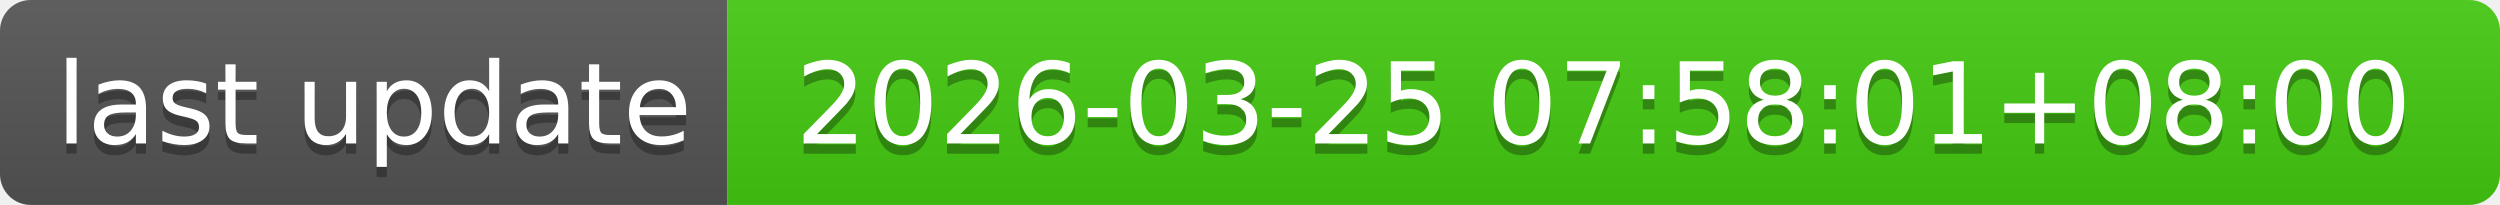
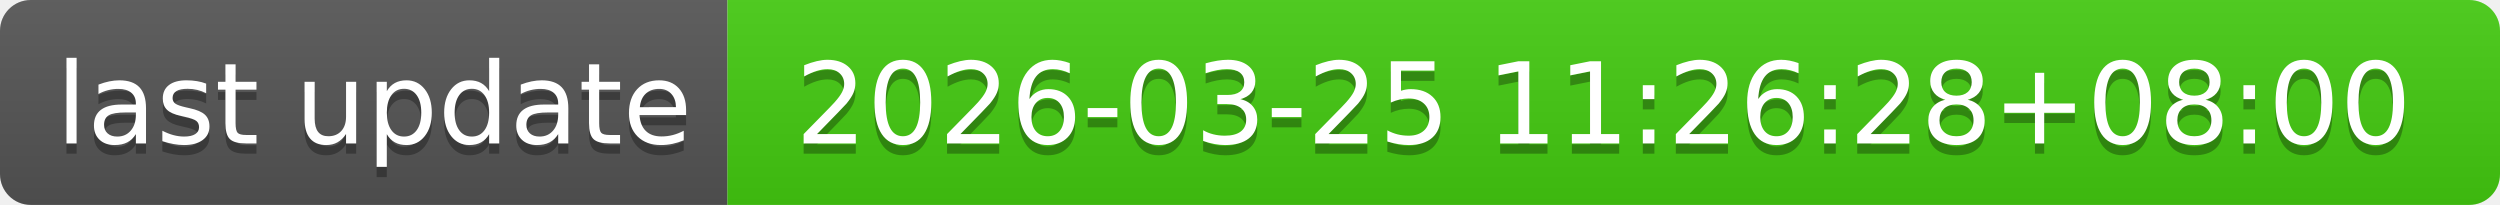
- <svg xmlns="http://www.w3.org/2000/svg" width="244" height="20" role="img" aria-label="last update: 2026-03-25 07:58:01+08:00">
+ <svg xmlns="http://www.w3.org/2000/svg" width="244" height="20" role="img" aria-label="last update: 2026-03-25 11:26:28+08:00">
  <linearGradient id="s" x2="0" y2="100%">
    <stop offset="0" stop-color="#bbb" stop-opacity=".1" />
    <stop offset="1" stop-opacity=".1" />
  </linearGradient>
  <clipPath id="r">
    <rect width="244" height="20" rx="3" fill="#fff" />
  </clipPath>
  <g clip-path="url(#r)">
    <rect width="71" height="20" fill="#555" />
    <rect x="71" width="173" height="20" fill="#4c1" />
    <rect width="244" height="20" fill="url(#s)" />
  </g>
  <g fill="#fff" text-anchor="middle" font-family="Verdana,Geneva,DejaVu Sans,sans-serif" text-rendering="geometricPrecision" font-size="110">
    <text aria-hidden="true" x="365" y="150" fill="#010101" fill-opacity=".3" transform="scale(.1)" textLength="610">last update</text>
    <text x="365" y="140" transform="scale(.1)" fill="#fff" textLength="610">last update</text>
-     <text aria-hidden="true" x="1565" y="150" fill="#010101" fill-opacity=".3" transform="scale(.1)" textLength="1630">2026-03-25 07:58:01+08:00</text>
-     <text x="1565" y="140" transform="scale(.1)" fill="#fff" textLength="1630">2026-03-25 07:58:01+08:00</text>
+     <text aria-hidden="true" x="1565" y="150" fill="#010101" fill-opacity=".3" transform="scale(.1)" textLength="1630">2026-03-25 11:26:28+08:00</text>
+     <text x="1565" y="140" transform="scale(.1)" fill="#fff" textLength="1630">2026-03-25 11:26:28+08:00</text>
  </g>
</svg>
